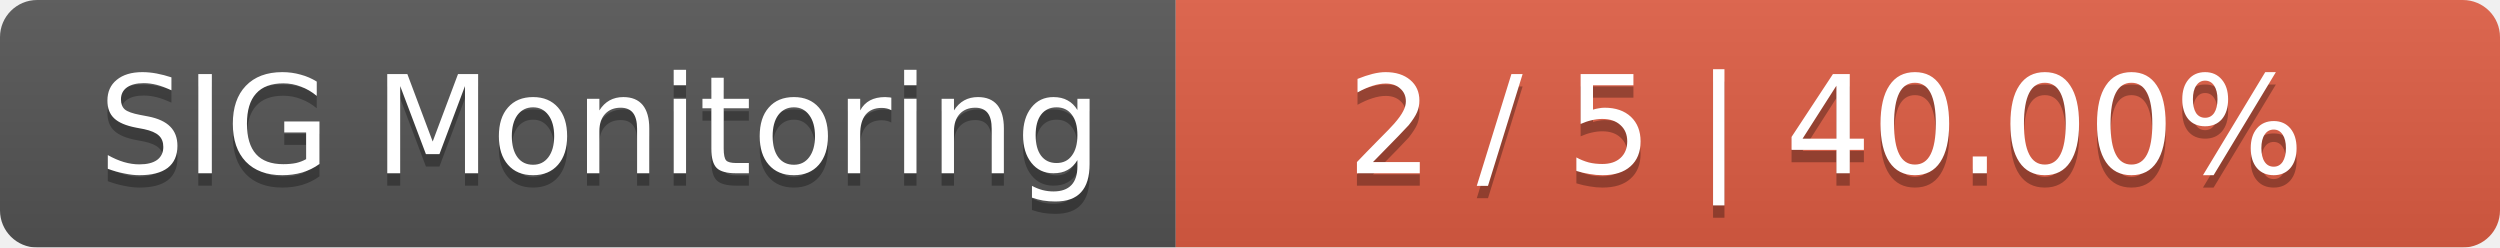
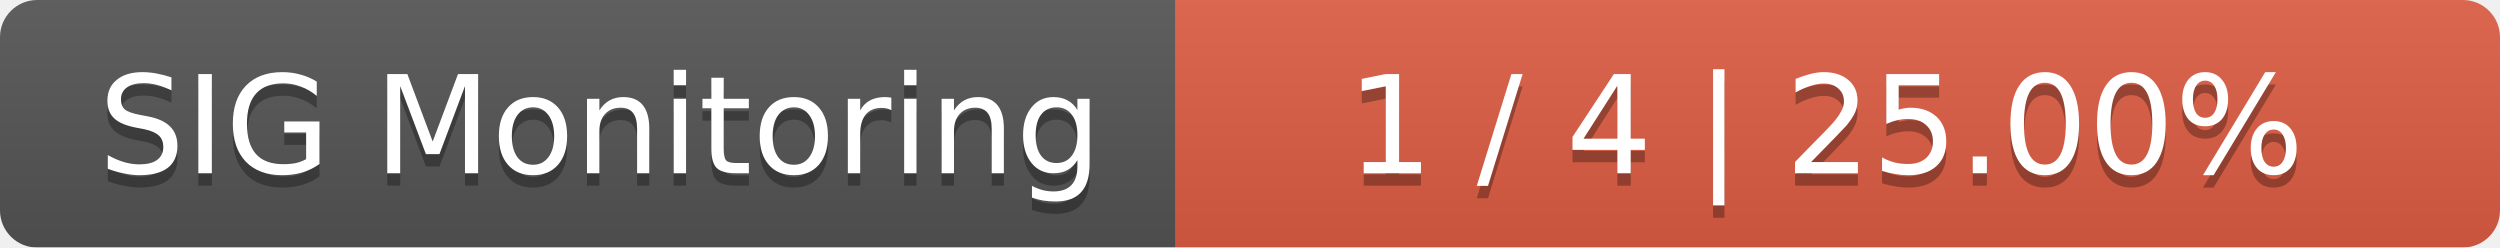
<svg xmlns="http://www.w3.org/2000/svg" width="202" height="20">
  <linearGradient id="smooth" x2="0" y2="100%">
    <stop offset="0" stop-color="#bbb" stop-opacity=".1" />
    <stop offset="1" stop-opacity=".1" />
  </linearGradient>
  <mask id="round">
    <rect width="202" height="20" rx="3" fill="#fff" />
  </mask>
  <g mask="url(#round)">
    <rect width="95" height="20" fill="#555" />
    <rect x="95" width="107" height="20" fill="#e05d44" />
    <rect width="202" height="20" fill="url(#smooth)" />
  </g>
  <g fill="#fff" text-anchor="middle" font-family="DejaVu Sans,Verdana,Geneva,sans-serif" font-size="11">
    <text x="48.5" y="15" fill="#010101" fill-opacity=".3">SIG Monitoring</text>
    <text x="48.5" y="14">SIG Monitoring</text>
-     <text x="147.5" y="15" fill="#010101" fill-opacity=".3">2 / 5    |    40.00%</text>
-     <text x="147.5" y="14">2 / 5    |    40.00%</text>
+     <text x="147.5" y="15" fill="#010101" fill-opacity=".3">1 / 4    |    25.00%</text>
+     <text x="147.5" y="14">1 / 4    |    25.00%</text>
  </g>
</svg>
